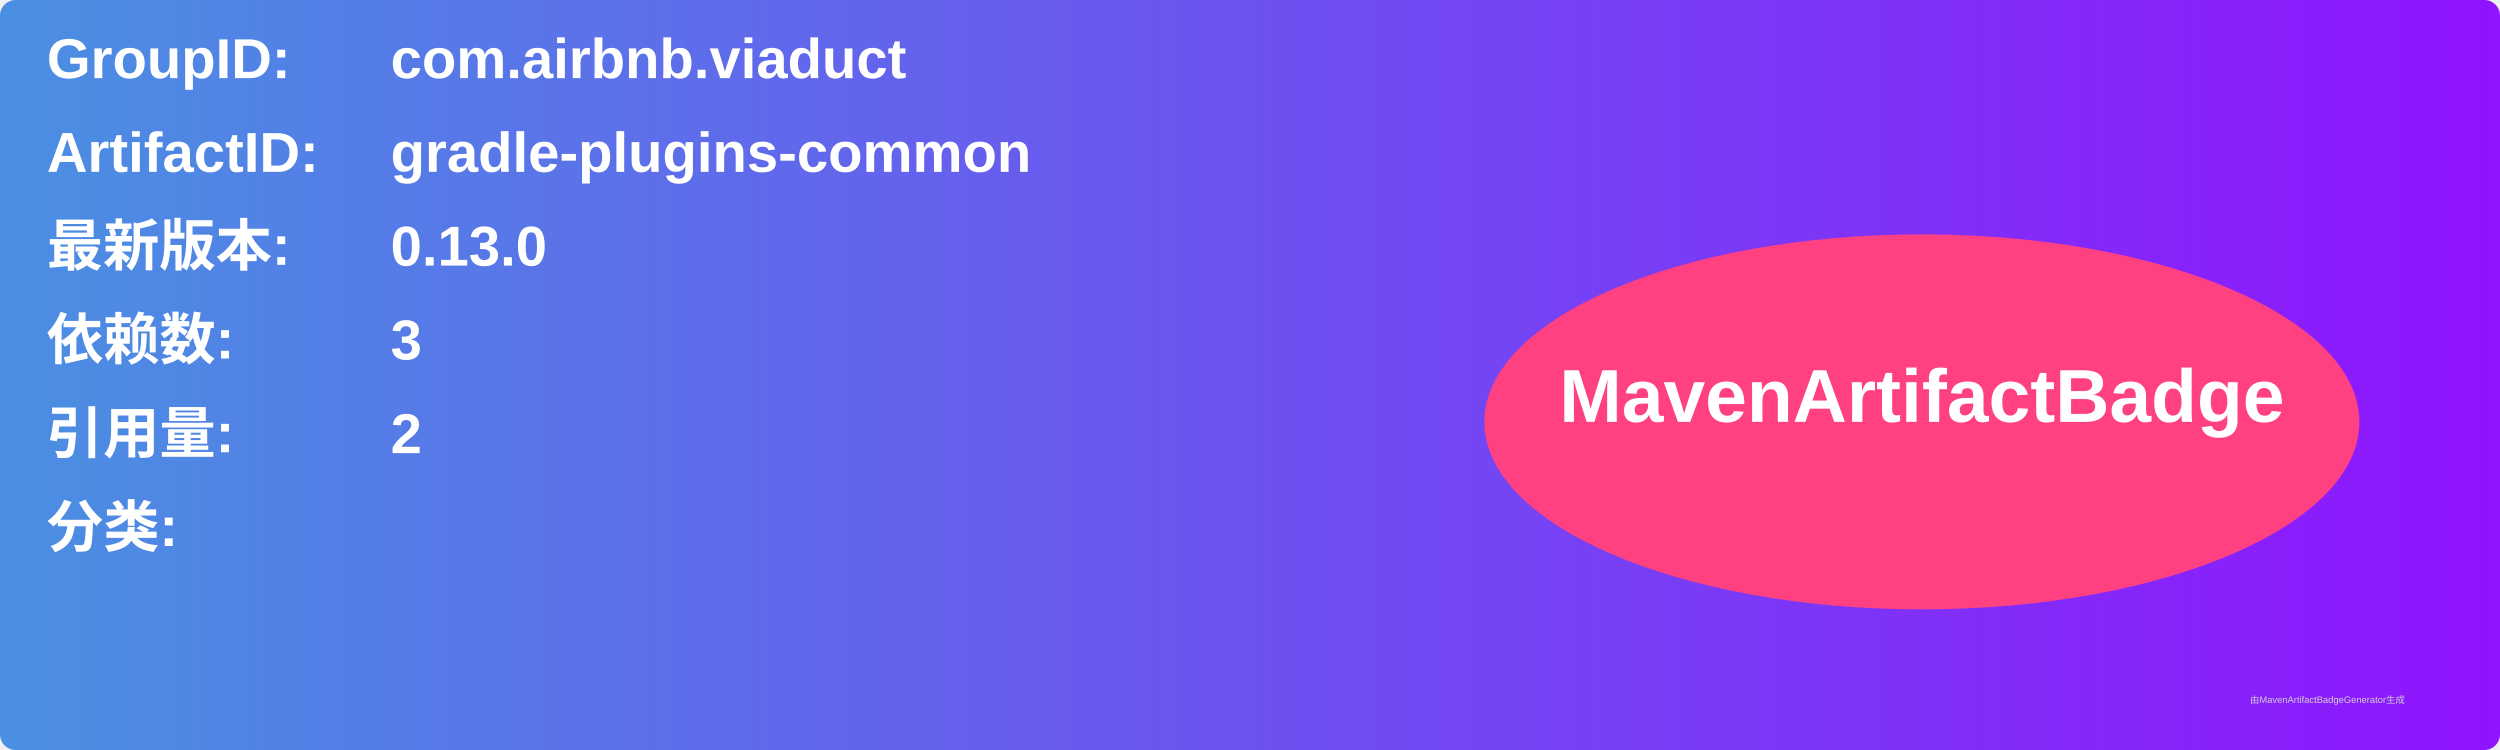
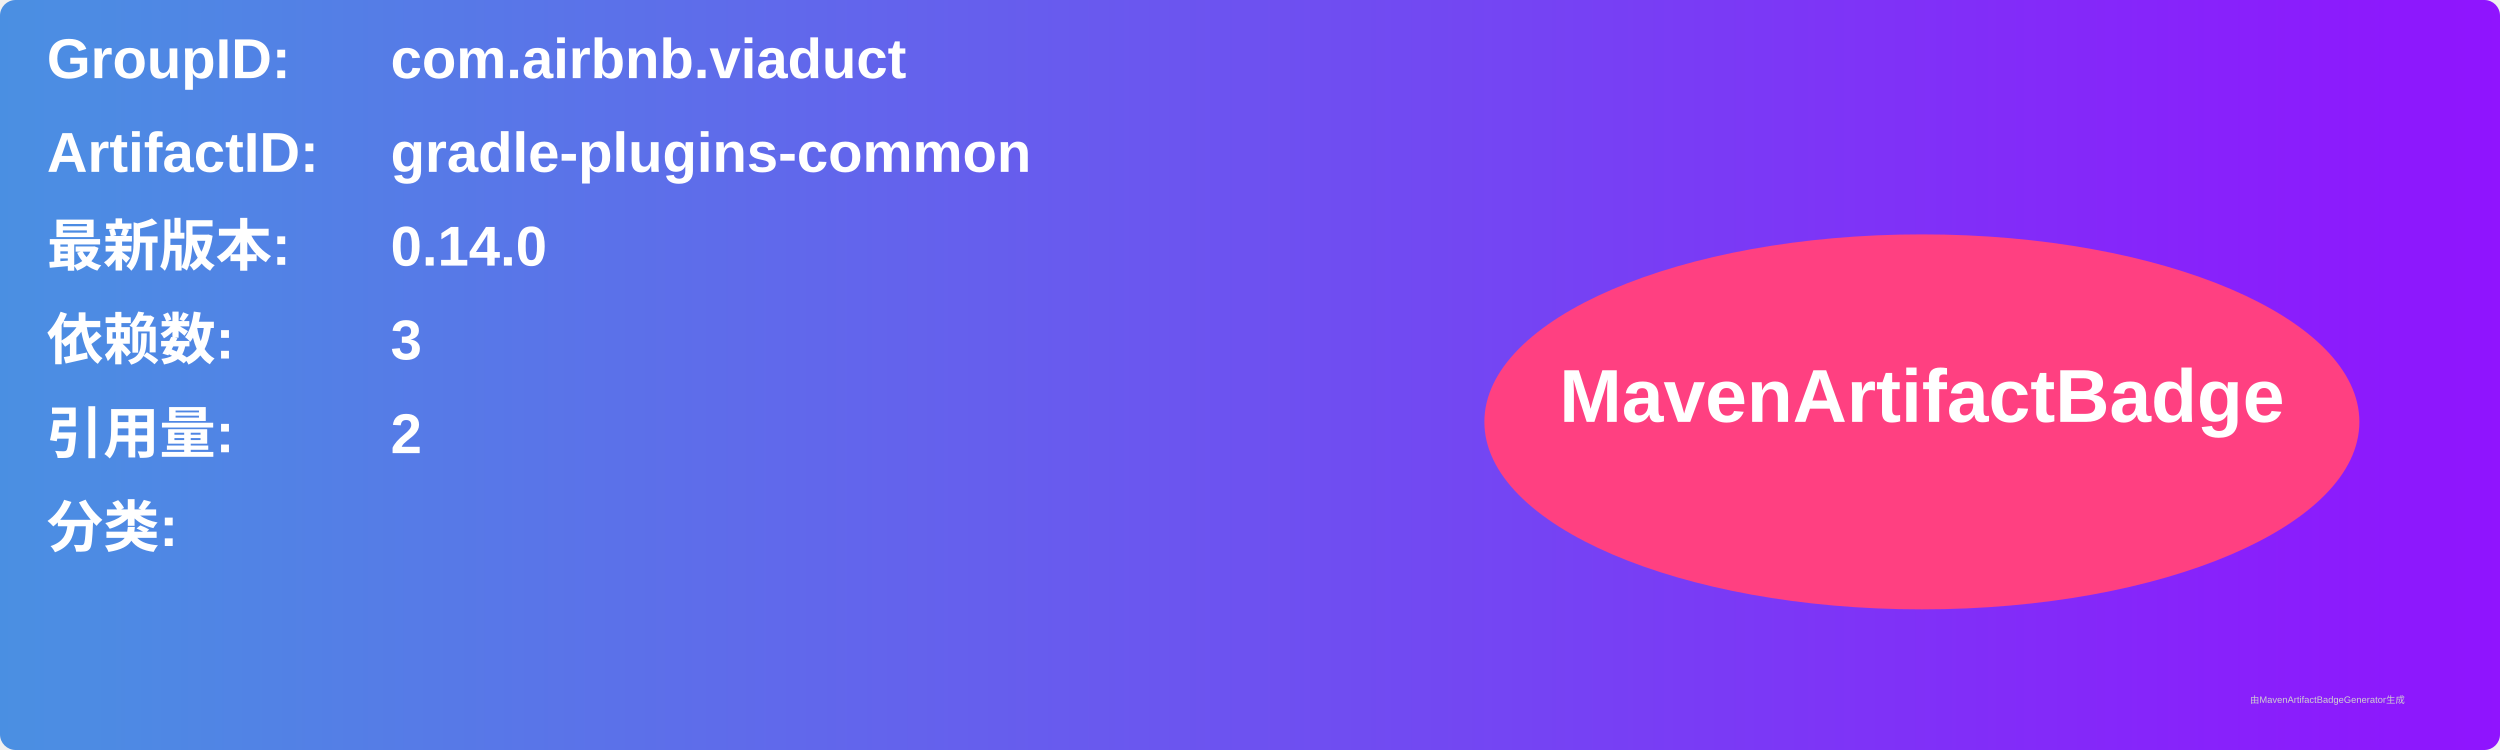
<svg xmlns="http://www.w3.org/2000/svg" width="800" height="240" viewBox="0 0 800 240">
  <linearGradient id="grad" x1="0%" y1="0%" x2="100%" y2="0%">
    <stop offset="0%" stop-color="#4a90e2" />
    <stop offset="100%" stop-color="#9013fe" />
  </linearGradient>
  <rect width="100%" height="100%" rx="5" ry="5" fill="url(#grad)" />
  <g transform="translate(15, 15)">
    <text x="0" y="10" font-family="Arial" font-size="18" fill="white" font-weight="bold" width="260">GroupID:</text>
    <text x="110" y="10" font-family="Arial" font-size="18" fill="white" font-weight="bold" width="460">com.airbnb.viaduct</text>
    <text x="0" y="40" font-family="Arial" font-size="18" fill="white" font-weight="bold" width="260">ArtifactID:</text>
    <text x="110" y="40" font-family="Arial" font-size="18" fill="white" font-weight="bold" width="460">gradle-plugins-common</text>
    <text x="0" y="70" font-family="Arial" font-size="18" fill="white" font-weight="bold">最新版本:</text>
    <text x="110" y="70" font-family="Arial" font-size="18" fill="white" font-weight="bold">
-       <tspan font-weight="bold">0.13.0</tspan>
+       <tspan font-weight="bold">0.14.0</tspan>
    </text>
    <text x="0" y="100" font-family="Arial" font-size="18" fill="white" font-weight="bold">依赖数: </text>
    <text x="110" y="100" font-family="Arial" font-size="18" fill="white">
      <tspan font-weight="bold">3</tspan>
    </text>
    <text x="0" y="130" font-family="Arial" font-size="18" fill="white" font-weight="bold">引用量: </text>
    <text x="110" y="130" font-family="Arial" font-size="18" fill="white">
      <tspan font-weight="bold">2</tspan>
    </text>
    <text x="0" y="160" font-family="Arial" font-size="18" fill="white" font-weight="bold">分类:</text>
    <text x="10" y="190" font-family="Arial" font-size="10" fill="white">
      <tspan font-weight="bold" />
    </text>
    <ellipse cx="600" cy="120" rx="140" ry="60" fill="#ff4081" />
    <text x="600" y="120" text-anchor="middle" font-family="Arial" font-size="24" fill="white" font-weight="bold">MavenArtifactBadge</text>
  </g>
  <text x="720" y="225" font-family="Arial" font-size="3" fill="#d0d0d0">由MavenArtifactBadgeGenerator生成</text>
</svg>
